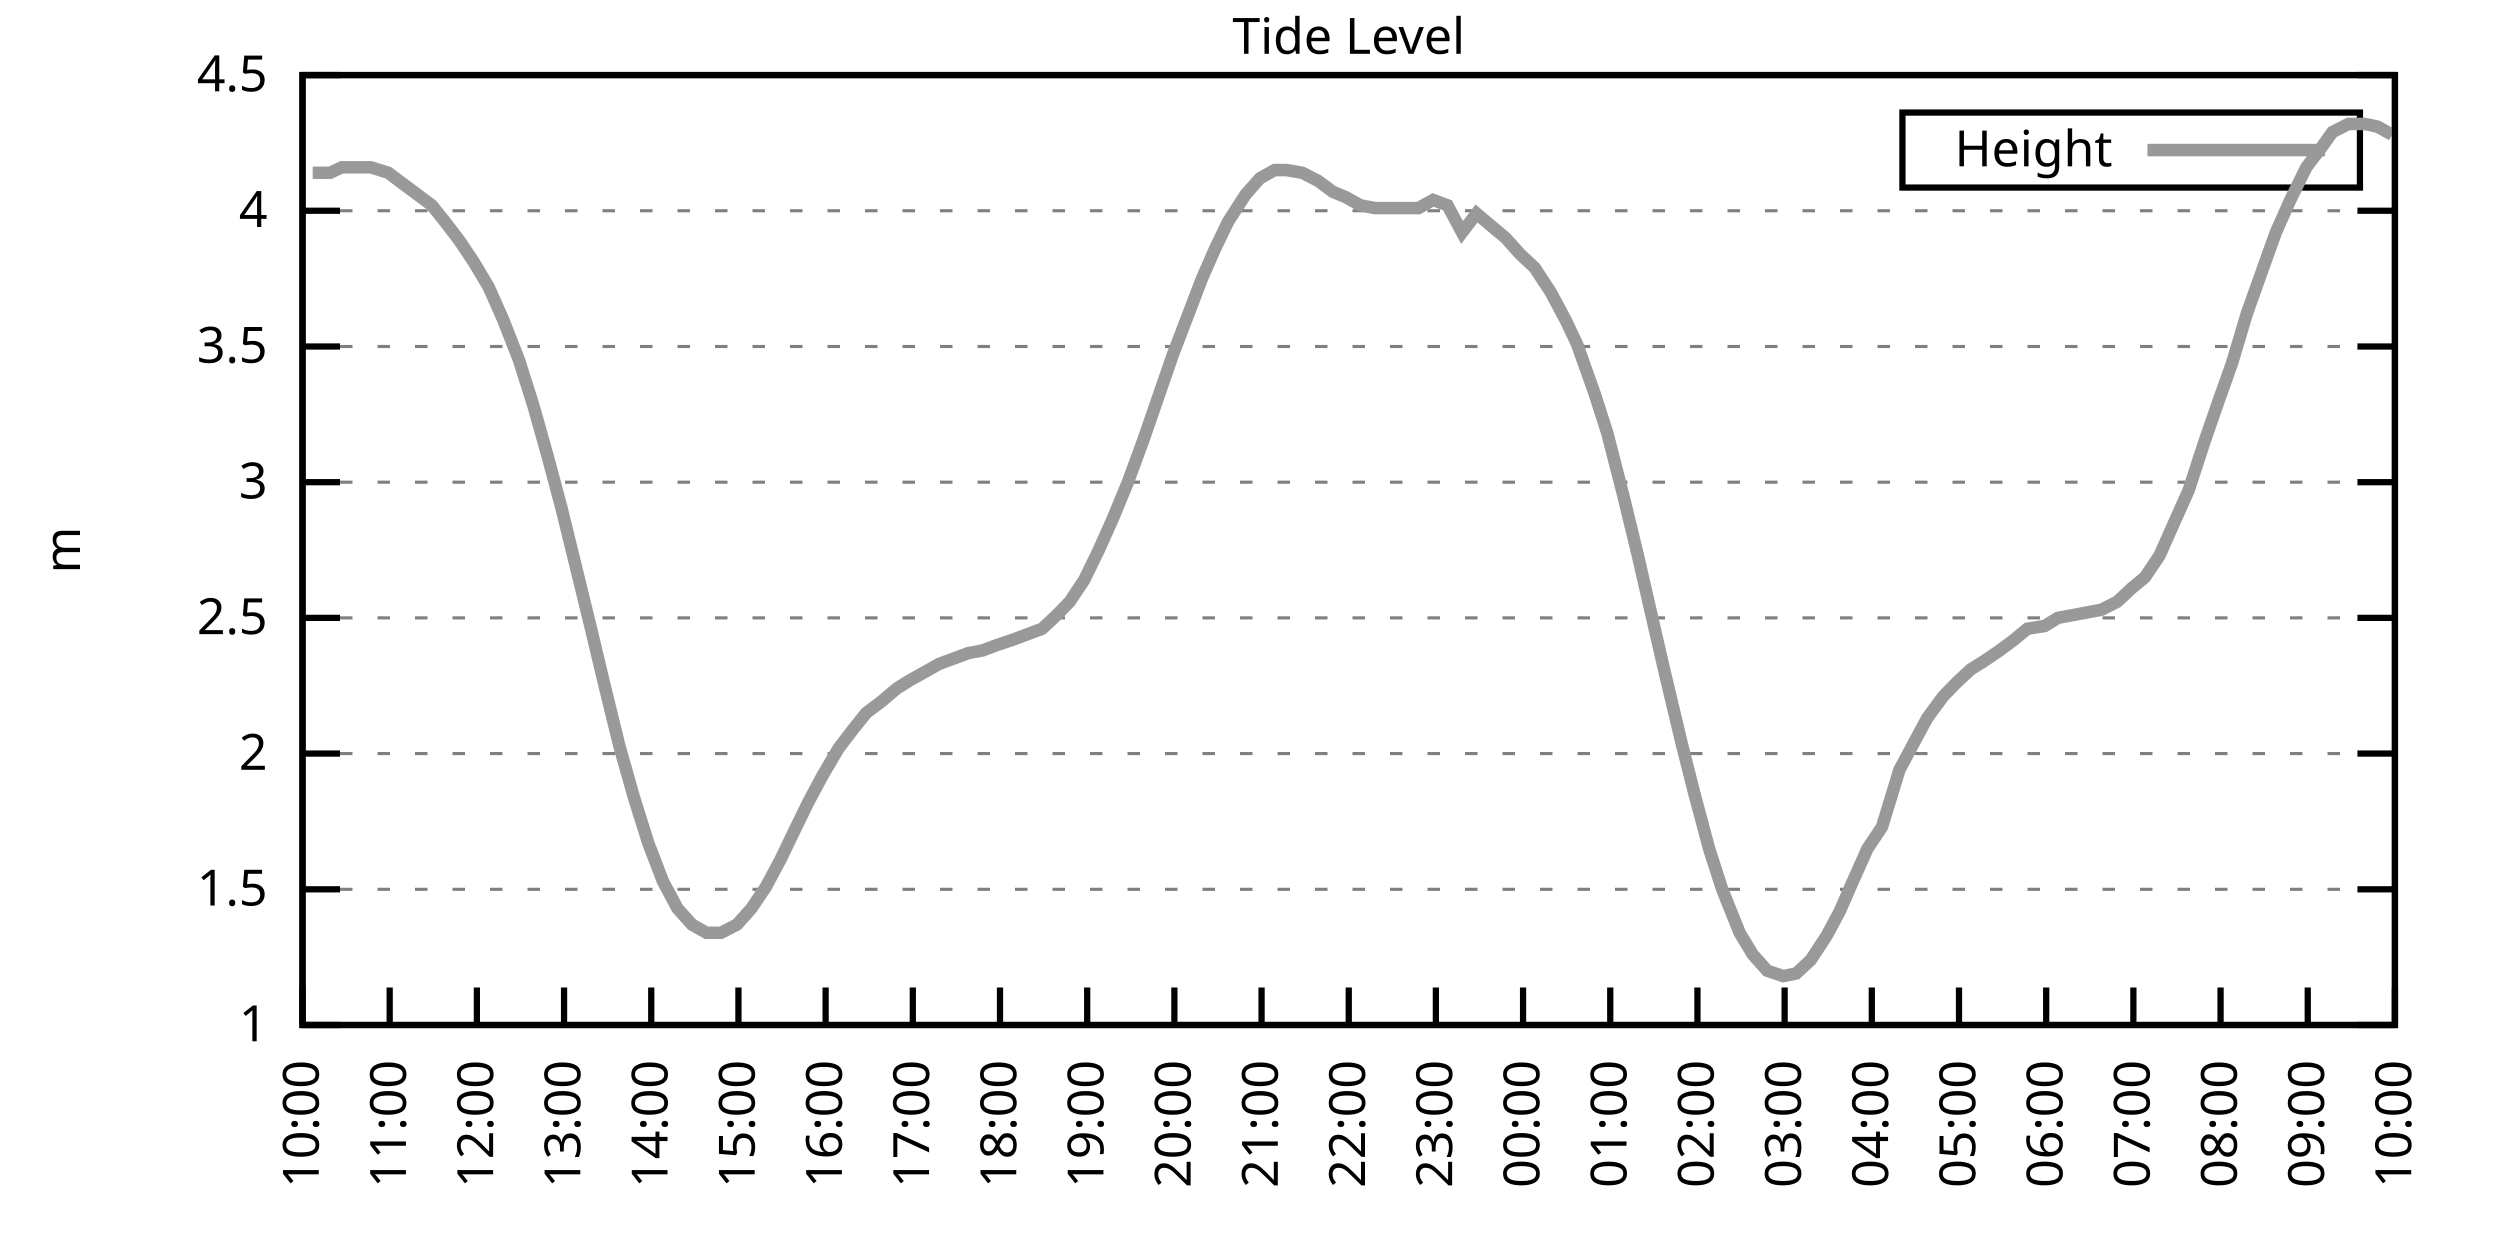
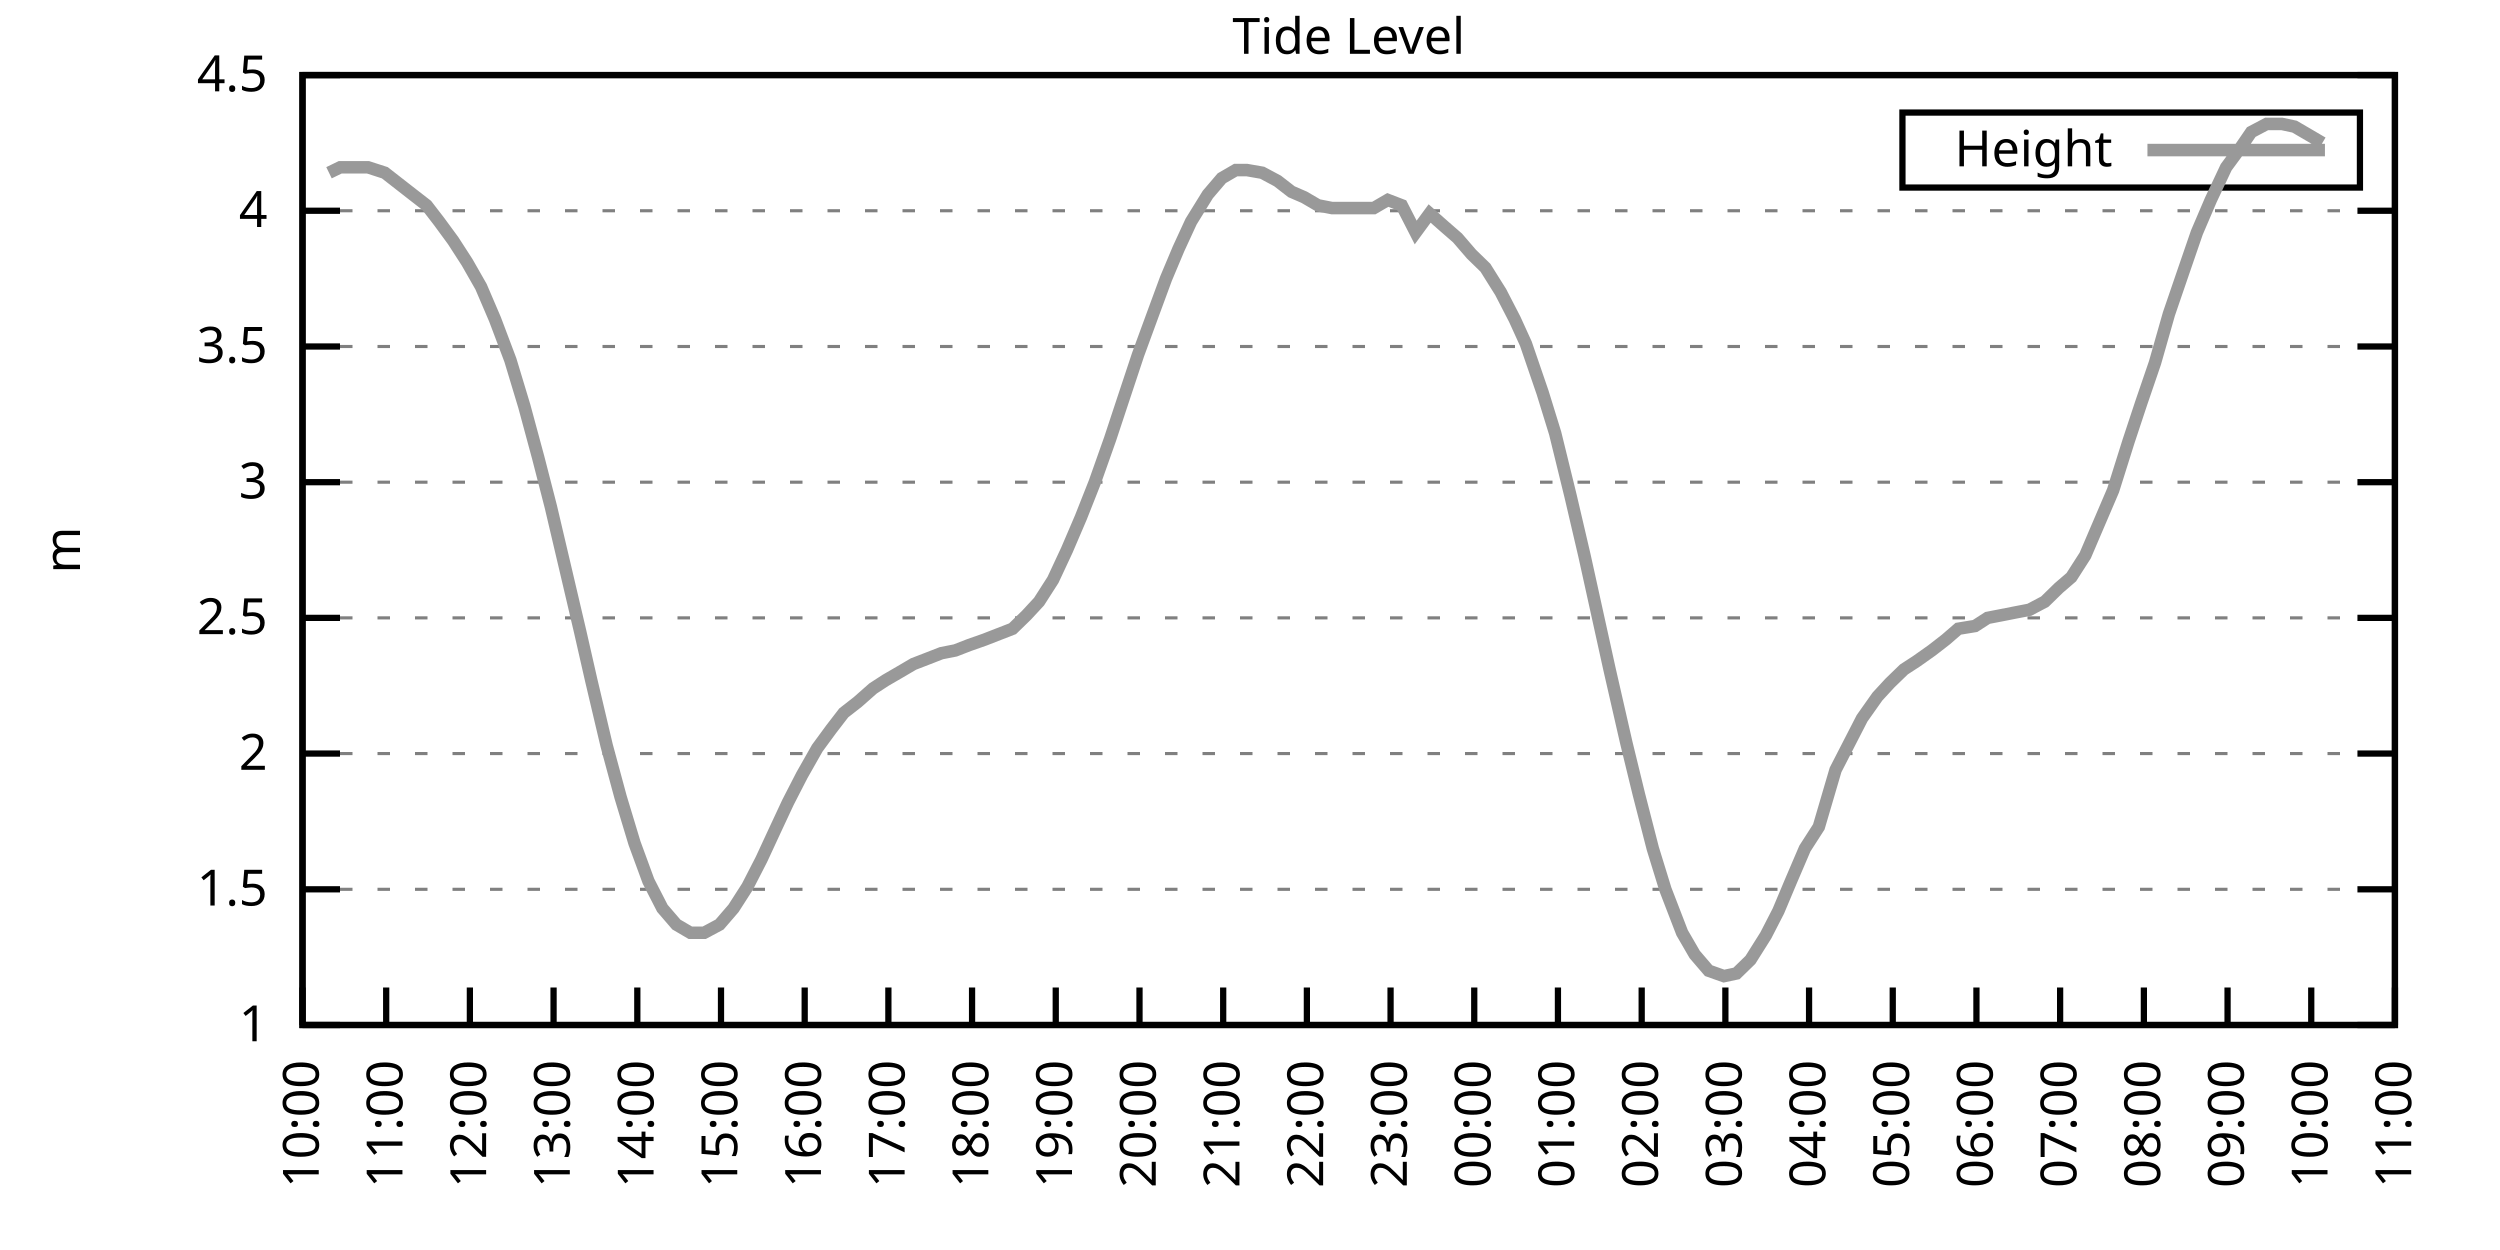
<svg xmlns="http://www.w3.org/2000/svg" xmlns:xlink="http://www.w3.org/1999/xlink" width="400" height="200" viewBox="0 0 400 200">
  <g id="gnuplot_canvas">
    <rect x="0" y="0" width="400" height="200" fill="none" />
    <defs>
      <circle id="gpDot" r="0.5" stroke-width="0.5" stroke="currentColor" />
      <path id="gpPt0" stroke-width="0.333" stroke="currentColor" d="M-1,0 h2 M0,-1 v2" />
      <path id="gpPt1" stroke-width="0.333" stroke="currentColor" d="M-1,-1 L1,1 M1,-1 L-1,1" />
      <path id="gpPt2" stroke-width="0.333" stroke="currentColor" d="M-1,0 L1,0 M0,-1 L0,1 M-1,-1 L1,1 M-1,1 L1,-1" />
      <rect id="gpPt3" stroke-width="0.333" stroke="currentColor" x="-1" y="-1" width="2" height="2" />
      <rect id="gpPt4" stroke-width="0.333" stroke="currentColor" fill="currentColor" x="-1" y="-1" width="2" height="2" />
      <circle id="gpPt5" stroke-width="0.333" stroke="currentColor" cx="0" cy="0" r="1" />
      <use xlink:href="#gpPt5" id="gpPt6" fill="currentColor" stroke="none" />
      <path id="gpPt7" stroke-width="0.333" stroke="currentColor" d="M0,-1.33 L-1.33,0.67 L1.33,0.67 z" />
      <use xlink:href="#gpPt7" id="gpPt8" fill="currentColor" stroke="none" />
      <use xlink:href="#gpPt7" id="gpPt9" stroke="currentColor" transform="rotate(180)" />
      <use xlink:href="#gpPt9" id="gpPt10" fill="currentColor" stroke="none" />
      <use xlink:href="#gpPt3" id="gpPt11" stroke="currentColor" transform="rotate(45)" />
      <use xlink:href="#gpPt11" id="gpPt12" fill="currentColor" stroke="none" />
      <path id="gpPt13" stroke-width="0.333" stroke="currentColor" d="M0,1.330 L1.265,0.411 L0.782,-1.067 L-0.782,-1.076 L-1.265,0.411 z" />
      <use xlink:href="#gpPt13" id="gpPt14" fill="currentColor" stroke="none" />
      <filter id="textbox" filterUnits="objectBoundingBox" x="0" y="0" height="1" width="1">
        <feFlood flood-color="white" flood-opacity="1" result="bgnd" />
        <feComposite in="SourceGraphic" in2="bgnd" operator="atop" />
      </filter>
      <filter id="greybox" filterUnits="objectBoundingBox" x="0" y="0" height="1" width="1">
        <feFlood flood-color="lightgrey" flood-opacity="1" result="grey" />
        <feComposite in="SourceGraphic" in2="grey" operator="atop" />
      </filter>
    </defs>
    <g fill="none" color="white" stroke="currentColor" stroke-width="1.00" stroke-linecap="butt" stroke-linejoin="miter">
</g>
    <g fill="none" color="black" stroke="currentColor" stroke-width="1.00" stroke-linecap="butt" stroke-linejoin="miter">
      <g stroke="none" shape-rendering="crispEdges">
        <polygon fill="rgb(255, 255, 255)" points="48.40,164.00 383.18,164.00 383.18,12.02 48.40,12.02 " />
      </g>
    </g>
    <g fill="none" color="black" stroke="currentColor" stroke-width="1.00" stroke-linecap="butt" stroke-linejoin="miter">
</g>
    <g fill="none" color="black" stroke="black" stroke-width="0.50" stroke-linecap="butt" stroke-linejoin="miter">
</g>
    <g fill="none" color="gray" stroke="currentColor" stroke-width="0.50" stroke-linecap="butt" stroke-linejoin="miter">
      <path stroke="gray" stroke-dasharray="2,4" class="gridline" d="M48.40,164.00 L383.19,164.00  " />
    </g>
    <g fill="none" color="gray" stroke="gray" stroke-width="1.00" stroke-linecap="butt" stroke-linejoin="miter">
</g>
    <g fill="none" color="black" stroke="currentColor" stroke-width="1.00" stroke-linecap="butt" stroke-linejoin="miter">
      <path stroke="black" d="M48.40,164.00 L54.40,164.00 M383.19,164.00 L377.19,164.00  " />
      <g transform="translate(42.80,166.60)" stroke="none" fill="black" font-family="Sans" font-size="8.00" text-anchor="end">
        <text>
          <tspan font-family="Sans"> 1</tspan>
        </text>
      </g>
    </g>
    <g fill="none" color="black" stroke="currentColor" stroke-width="1.00" stroke-linecap="butt" stroke-linejoin="miter">
</g>
    <g fill="none" color="black" stroke="black" stroke-width="0.50" stroke-linecap="butt" stroke-linejoin="miter">
</g>
    <g fill="none" color="gray" stroke="currentColor" stroke-width="0.50" stroke-linecap="butt" stroke-linejoin="miter">
      <path stroke="gray" stroke-dasharray="2,4" class="gridline" d="M48.40,142.29 L383.19,142.29  " />
    </g>
    <g fill="none" color="gray" stroke="gray" stroke-width="1.00" stroke-linecap="butt" stroke-linejoin="miter">
</g>
    <g fill="none" color="black" stroke="currentColor" stroke-width="1.00" stroke-linecap="butt" stroke-linejoin="miter">
      <path stroke="black" d="M48.40,142.29 L54.40,142.29 M383.19,142.29 L377.19,142.29  " />
      <g transform="translate(42.80,144.89)" stroke="none" fill="black" font-family="Sans" font-size="8.00" text-anchor="end">
        <text>
          <tspan font-family="Sans"> 1.5</tspan>
        </text>
      </g>
    </g>
    <g fill="none" color="black" stroke="currentColor" stroke-width="1.00" stroke-linecap="butt" stroke-linejoin="miter">
</g>
    <g fill="none" color="black" stroke="black" stroke-width="0.50" stroke-linecap="butt" stroke-linejoin="miter">
</g>
    <g fill="none" color="gray" stroke="currentColor" stroke-width="0.50" stroke-linecap="butt" stroke-linejoin="miter">
      <path stroke="gray" stroke-dasharray="2,4" class="gridline" d="M48.40,120.57 L383.19,120.57  " />
    </g>
    <g fill="none" color="gray" stroke="gray" stroke-width="1.00" stroke-linecap="butt" stroke-linejoin="miter">
</g>
    <g fill="none" color="black" stroke="currentColor" stroke-width="1.00" stroke-linecap="butt" stroke-linejoin="miter">
      <path stroke="black" d="M48.40,120.57 L54.40,120.57 M383.19,120.57 L377.19,120.57  " />
      <g transform="translate(42.80,123.17)" stroke="none" fill="black" font-family="Sans" font-size="8.00" text-anchor="end">
        <text>
          <tspan font-family="Sans"> 2</tspan>
        </text>
      </g>
    </g>
    <g fill="none" color="black" stroke="currentColor" stroke-width="1.00" stroke-linecap="butt" stroke-linejoin="miter">
</g>
    <g fill="none" color="black" stroke="black" stroke-width="0.50" stroke-linecap="butt" stroke-linejoin="miter">
</g>
    <g fill="none" color="gray" stroke="currentColor" stroke-width="0.50" stroke-linecap="butt" stroke-linejoin="miter">
      <path stroke="gray" stroke-dasharray="2,4" class="gridline" d="M48.40,98.86 L383.19,98.86  " />
    </g>
    <g fill="none" color="gray" stroke="gray" stroke-width="1.00" stroke-linecap="butt" stroke-linejoin="miter">
</g>
    <g fill="none" color="black" stroke="currentColor" stroke-width="1.00" stroke-linecap="butt" stroke-linejoin="miter">
      <path stroke="black" d="M48.40,98.86 L54.40,98.86 M383.19,98.86 L377.19,98.86  " />
      <g transform="translate(42.80,101.46)" stroke="none" fill="black" font-family="Sans" font-size="8.00" text-anchor="end">
        <text>
          <tspan font-family="Sans"> 2.5</tspan>
        </text>
      </g>
    </g>
    <g fill="none" color="black" stroke="currentColor" stroke-width="1.00" stroke-linecap="butt" stroke-linejoin="miter">
</g>
    <g fill="none" color="black" stroke="black" stroke-width="0.50" stroke-linecap="butt" stroke-linejoin="miter">
</g>
    <g fill="none" color="gray" stroke="currentColor" stroke-width="0.50" stroke-linecap="butt" stroke-linejoin="miter">
      <path stroke="gray" stroke-dasharray="2,4" class="gridline" d="M48.40,77.15 L383.19,77.15  " />
    </g>
    <g fill="none" color="gray" stroke="gray" stroke-width="1.00" stroke-linecap="butt" stroke-linejoin="miter">
</g>
    <g fill="none" color="black" stroke="currentColor" stroke-width="1.00" stroke-linecap="butt" stroke-linejoin="miter">
      <path stroke="black" d="M48.40,77.15 L54.40,77.15 M383.19,77.15 L377.19,77.15  " />
      <g transform="translate(42.80,79.75)" stroke="none" fill="black" font-family="Sans" font-size="8.00" text-anchor="end">
        <text>
          <tspan font-family="Sans"> 3</tspan>
        </text>
      </g>
    </g>
    <g fill="none" color="black" stroke="currentColor" stroke-width="1.00" stroke-linecap="butt" stroke-linejoin="miter">
</g>
    <g fill="none" color="black" stroke="black" stroke-width="0.50" stroke-linecap="butt" stroke-linejoin="miter">
</g>
    <g fill="none" color="gray" stroke="currentColor" stroke-width="0.50" stroke-linecap="butt" stroke-linejoin="miter">
      <path stroke="gray" stroke-dasharray="2,4" class="gridline" d="M48.40,55.44 L383.19,55.44  " />
    </g>
    <g fill="none" color="gray" stroke="gray" stroke-width="1.00" stroke-linecap="butt" stroke-linejoin="miter">
</g>
    <g fill="none" color="black" stroke="currentColor" stroke-width="1.00" stroke-linecap="butt" stroke-linejoin="miter">
      <path stroke="black" d="M48.40,55.44 L54.40,55.44 M383.19,55.44 L377.19,55.44  " />
      <g transform="translate(42.80,58.04)" stroke="none" fill="black" font-family="Sans" font-size="8.00" text-anchor="end">
        <text>
          <tspan font-family="Sans"> 3.5</tspan>
        </text>
      </g>
    </g>
    <g fill="none" color="black" stroke="currentColor" stroke-width="1.00" stroke-linecap="butt" stroke-linejoin="miter">
</g>
    <g fill="none" color="black" stroke="black" stroke-width="0.50" stroke-linecap="butt" stroke-linejoin="miter">
</g>
    <g fill="none" color="gray" stroke="currentColor" stroke-width="0.50" stroke-linecap="butt" stroke-linejoin="miter">
      <path stroke="gray" stroke-dasharray="2,4" class="gridline" d="M48.40,33.72 L383.19,33.72  " />
    </g>
    <g fill="none" color="gray" stroke="gray" stroke-width="1.00" stroke-linecap="butt" stroke-linejoin="miter">
</g>
    <g fill="none" color="black" stroke="currentColor" stroke-width="1.00" stroke-linecap="butt" stroke-linejoin="miter">
      <path stroke="black" d="M48.40,33.72 L54.40,33.72 M383.19,33.72 L377.19,33.72  " />
      <g transform="translate(42.80,36.32)" stroke="none" fill="black" font-family="Sans" font-size="8.00" text-anchor="end">
        <text>
          <tspan font-family="Sans"> 4</tspan>
        </text>
      </g>
    </g>
    <g fill="none" color="black" stroke="currentColor" stroke-width="1.00" stroke-linecap="butt" stroke-linejoin="miter">
</g>
    <g fill="none" color="black" stroke="black" stroke-width="0.50" stroke-linecap="butt" stroke-linejoin="miter">
</g>
    <g fill="none" color="gray" stroke="currentColor" stroke-width="0.50" stroke-linecap="butt" stroke-linejoin="miter">
      <path stroke="gray" stroke-dasharray="2,4" class="gridline" d="M48.40,12.01 L383.19,12.01  " />
    </g>
    <g fill="none" color="gray" stroke="gray" stroke-width="1.00" stroke-linecap="butt" stroke-linejoin="miter">
</g>
    <g fill="none" color="black" stroke="currentColor" stroke-width="1.00" stroke-linecap="butt" stroke-linejoin="miter">
      <path stroke="black" d="M48.40,12.01 L54.40,12.01 M383.19,12.01 L377.19,12.01  " />
      <g transform="translate(42.80,14.61)" stroke="none" fill="black" font-family="Sans" font-size="8.00" text-anchor="end">
        <text>
          <tspan font-family="Sans"> 4.5</tspan>
        </text>
      </g>
    </g>
    <g fill="none" color="black" stroke="currentColor" stroke-width="1.00" stroke-linecap="butt" stroke-linejoin="miter">
      <path stroke="black" d="M48.40,164.00 L48.40,158.00  " />
      <g transform="translate(51.00,169.60) rotate(270.00)" stroke="none" fill="black" font-family="Sans" font-size="8.00" text-anchor="end">
        <text>
          <tspan font-family="Sans">10:00</tspan>
        </text>
      </g>
    </g>
    <g fill="none" color="black" stroke="currentColor" stroke-width="1.00" stroke-linecap="butt" stroke-linejoin="miter">
-       <path stroke="black" d="M62.35,164.00 L62.35,158.00  " />
-       <g transform="translate(64.95,169.60) rotate(270.00)" stroke="none" fill="black" font-family="Sans" font-size="8.00" text-anchor="end">
+       <path stroke="black" d="M61.79,164.00 L61.79,158.00  " />
+       <g transform="translate(64.39,169.60) rotate(270.00)" stroke="none" fill="black" font-family="Sans" font-size="8.00" text-anchor="end">
        <text>
          <tspan font-family="Sans">11:00</tspan>
        </text>
      </g>
    </g>
    <g fill="none" color="black" stroke="currentColor" stroke-width="1.00" stroke-linecap="butt" stroke-linejoin="miter">
-       <path stroke="black" d="M76.30,164.00 L76.30,158.00  " />
-       <g transform="translate(78.90,169.60) rotate(270.00)" stroke="none" fill="black" font-family="Sans" font-size="8.00" text-anchor="end">
+       <path stroke="black" d="M75.18,164.00 L75.18,158.00  " />
+       <g transform="translate(77.78,169.60) rotate(270.00)" stroke="none" fill="black" font-family="Sans" font-size="8.00" text-anchor="end">
        <text>
          <tspan font-family="Sans">12:00</tspan>
        </text>
      </g>
    </g>
    <g fill="none" color="black" stroke="currentColor" stroke-width="1.00" stroke-linecap="butt" stroke-linejoin="miter">
-       <path stroke="black" d="M90.25,164.00 L90.25,158.00  " />
-       <g transform="translate(92.85,169.60) rotate(270.00)" stroke="none" fill="black" font-family="Sans" font-size="8.00" text-anchor="end">
+       <path stroke="black" d="M88.57,164.00 L88.57,158.00  " />
+       <g transform="translate(91.17,169.60) rotate(270.00)" stroke="none" fill="black" font-family="Sans" font-size="8.00" text-anchor="end">
        <text>
          <tspan font-family="Sans">13:00</tspan>
        </text>
      </g>
    </g>
    <g fill="none" color="black" stroke="currentColor" stroke-width="1.00" stroke-linecap="butt" stroke-linejoin="miter">
-       <path stroke="black" d="M104.20,164.00 L104.20,158.00  " />
-       <g transform="translate(106.80,169.60) rotate(270.00)" stroke="none" fill="black" font-family="Sans" font-size="8.00" text-anchor="end">
+       <path stroke="black" d="M101.97,164.00 L101.97,158.00  " />
+       <g transform="translate(104.57,169.60) rotate(270.00)" stroke="none" fill="black" font-family="Sans" font-size="8.00" text-anchor="end">
        <text>
          <tspan font-family="Sans">14:00</tspan>
        </text>
      </g>
    </g>
    <g fill="none" color="black" stroke="currentColor" stroke-width="1.00" stroke-linecap="butt" stroke-linejoin="miter">
-       <path stroke="black" d="M118.15,164.00 L118.15,158.00  " />
-       <g transform="translate(120.75,169.60) rotate(270.00)" stroke="none" fill="black" font-family="Sans" font-size="8.00" text-anchor="end">
+       <path stroke="black" d="M115.36,164.00 L115.36,158.00  " />
+       <g transform="translate(117.96,169.60) rotate(270.00)" stroke="none" fill="black" font-family="Sans" font-size="8.00" text-anchor="end">
        <text>
          <tspan font-family="Sans">15:00</tspan>
        </text>
      </g>
    </g>
    <g fill="none" color="black" stroke="currentColor" stroke-width="1.00" stroke-linecap="butt" stroke-linejoin="miter">
-       <path stroke="black" d="M132.10,164.00 L132.10,158.00  " />
-       <g transform="translate(134.70,169.60) rotate(270.00)" stroke="none" fill="black" font-family="Sans" font-size="8.00" text-anchor="end">
+       <path stroke="black" d="M128.75,164.00 L128.75,158.00  " />
+       <g transform="translate(131.35,169.60) rotate(270.00)" stroke="none" fill="black" font-family="Sans" font-size="8.00" text-anchor="end">
        <text>
          <tspan font-family="Sans">16:00</tspan>
        </text>
      </g>
    </g>
    <g fill="none" color="black" stroke="currentColor" stroke-width="1.00" stroke-linecap="butt" stroke-linejoin="miter">
-       <path stroke="black" d="M146.05,164.00 L146.05,158.00  " />
-       <g transform="translate(148.65,169.60) rotate(270.00)" stroke="none" fill="black" font-family="Sans" font-size="8.00" text-anchor="end">
+       <path stroke="black" d="M142.14,164.00 L142.14,158.00  " />
+       <g transform="translate(144.74,169.60) rotate(270.00)" stroke="none" fill="black" font-family="Sans" font-size="8.00" text-anchor="end">
        <text>
          <tspan font-family="Sans">17:00</tspan>
        </text>
      </g>
    </g>
    <g fill="none" color="black" stroke="currentColor" stroke-width="1.00" stroke-linecap="butt" stroke-linejoin="miter">
-       <path stroke="black" d="M160.00,164.00 L160.00,158.00  " />
-       <g transform="translate(162.60,169.60) rotate(270.00)" stroke="none" fill="black" font-family="Sans" font-size="8.00" text-anchor="end">
+       <path stroke="black" d="M155.53,164.00 L155.53,158.00  " />
+       <g transform="translate(158.13,169.60) rotate(270.00)" stroke="none" fill="black" font-family="Sans" font-size="8.00" text-anchor="end">
        <text>
          <tspan font-family="Sans">18:00</tspan>
        </text>
      </g>
    </g>
    <g fill="none" color="black" stroke="currentColor" stroke-width="1.00" stroke-linecap="butt" stroke-linejoin="miter">
-       <path stroke="black" d="M173.95,164.00 L173.95,158.00  " />
-       <g transform="translate(176.55,169.60) rotate(270.00)" stroke="none" fill="black" font-family="Sans" font-size="8.00" text-anchor="end">
+       <path stroke="black" d="M168.92,164.00 L168.92,158.00  " />
+       <g transform="translate(171.52,169.60) rotate(270.00)" stroke="none" fill="black" font-family="Sans" font-size="8.00" text-anchor="end">
        <text>
          <tspan font-family="Sans">19:00</tspan>
        </text>
      </g>
    </g>
    <g fill="none" color="black" stroke="currentColor" stroke-width="1.00" stroke-linecap="butt" stroke-linejoin="miter">
-       <path stroke="black" d="M187.90,164.00 L187.90,158.00  " />
-       <g transform="translate(190.50,169.60) rotate(270.00)" stroke="none" fill="black" font-family="Sans" font-size="8.00" text-anchor="end">
+       <path stroke="black" d="M182.32,164.00 L182.32,158.00  " />
+       <g transform="translate(184.92,169.60) rotate(270.00)" stroke="none" fill="black" font-family="Sans" font-size="8.00" text-anchor="end">
        <text>
          <tspan font-family="Sans">20:00</tspan>
        </text>
      </g>
    </g>
    <g fill="none" color="black" stroke="currentColor" stroke-width="1.00" stroke-linecap="butt" stroke-linejoin="miter">
-       <path stroke="black" d="M201.85,164.00 L201.85,158.00  " />
-       <g transform="translate(204.45,169.60) rotate(270.00)" stroke="none" fill="black" font-family="Sans" font-size="8.00" text-anchor="end">
+       <path stroke="black" d="M195.71,164.00 L195.71,158.00  " />
+       <g transform="translate(198.31,169.60) rotate(270.00)" stroke="none" fill="black" font-family="Sans" font-size="8.00" text-anchor="end">
        <text>
          <tspan font-family="Sans">21:00</tspan>
        </text>
      </g>
    </g>
    <g fill="none" color="black" stroke="currentColor" stroke-width="1.00" stroke-linecap="butt" stroke-linejoin="miter">
-       <path stroke="black" d="M215.80,164.00 L215.80,158.00  " />
-       <g transform="translate(218.40,169.60) rotate(270.00)" stroke="none" fill="black" font-family="Sans" font-size="8.00" text-anchor="end">
+       <path stroke="black" d="M209.10,164.00 L209.10,158.00  " />
+       <g transform="translate(211.70,169.60) rotate(270.00)" stroke="none" fill="black" font-family="Sans" font-size="8.00" text-anchor="end">
        <text>
          <tspan font-family="Sans">22:00</tspan>
        </text>
      </g>
    </g>
    <g fill="none" color="black" stroke="currentColor" stroke-width="1.00" stroke-linecap="butt" stroke-linejoin="miter">
-       <path stroke="black" d="M229.74,164.00 L229.74,158.00  " />
-       <g transform="translate(232.34,169.60) rotate(270.00)" stroke="none" fill="black" font-family="Sans" font-size="8.00" text-anchor="end">
+       <path stroke="black" d="M222.49,164.00 L222.49,158.00  " />
+       <g transform="translate(225.09,169.60) rotate(270.00)" stroke="none" fill="black" font-family="Sans" font-size="8.00" text-anchor="end">
        <text>
          <tspan font-family="Sans">23:00</tspan>
        </text>
      </g>
    </g>
    <g fill="none" color="black" stroke="currentColor" stroke-width="1.00" stroke-linecap="butt" stroke-linejoin="miter">
-       <path stroke="black" d="M243.69,164.00 L243.69,158.00  " />
-       <g transform="translate(246.29,169.60) rotate(270.00)" stroke="none" fill="black" font-family="Sans" font-size="8.00" text-anchor="end">
+       <path stroke="black" d="M235.88,164.00 L235.88,158.00  " />
+       <g transform="translate(238.48,169.60) rotate(270.00)" stroke="none" fill="black" font-family="Sans" font-size="8.00" text-anchor="end">
        <text>
          <tspan font-family="Sans">00:00</tspan>
        </text>
      </g>
    </g>
    <g fill="none" color="black" stroke="currentColor" stroke-width="1.00" stroke-linecap="butt" stroke-linejoin="miter">
-       <path stroke="black" d="M257.64,164.00 L257.64,158.00  " />
-       <g transform="translate(260.24,169.60) rotate(270.00)" stroke="none" fill="black" font-family="Sans" font-size="8.00" text-anchor="end">
+       <path stroke="black" d="M249.27,164.00 L249.27,158.00  " />
+       <g transform="translate(251.87,169.60) rotate(270.00)" stroke="none" fill="black" font-family="Sans" font-size="8.00" text-anchor="end">
        <text>
          <tspan font-family="Sans">01:00</tspan>
        </text>
      </g>
    </g>
    <g fill="none" color="black" stroke="currentColor" stroke-width="1.00" stroke-linecap="butt" stroke-linejoin="miter">
-       <path stroke="black" d="M271.59,164.00 L271.59,158.00  " />
-       <g transform="translate(274.19,169.60) rotate(270.00)" stroke="none" fill="black" font-family="Sans" font-size="8.00" text-anchor="end">
+       <path stroke="black" d="M262.67,164.00 L262.67,158.00  " />
+       <g transform="translate(265.27,169.60) rotate(270.00)" stroke="none" fill="black" font-family="Sans" font-size="8.00" text-anchor="end">
        <text>
          <tspan font-family="Sans">02:00</tspan>
        </text>
      </g>
    </g>
    <g fill="none" color="black" stroke="currentColor" stroke-width="1.00" stroke-linecap="butt" stroke-linejoin="miter">
-       <path stroke="black" d="M285.54,164.00 L285.54,158.00  " />
-       <g transform="translate(288.14,169.60) rotate(270.00)" stroke="none" fill="black" font-family="Sans" font-size="8.00" text-anchor="end">
+       <path stroke="black" d="M276.06,164.00 L276.06,158.00  " />
+       <g transform="translate(278.66,169.60) rotate(270.00)" stroke="none" fill="black" font-family="Sans" font-size="8.00" text-anchor="end">
        <text>
          <tspan font-family="Sans">03:00</tspan>
        </text>
      </g>
    </g>
    <g fill="none" color="black" stroke="currentColor" stroke-width="1.00" stroke-linecap="butt" stroke-linejoin="miter">
-       <path stroke="black" d="M299.49,164.00 L299.49,158.00  " />
-       <g transform="translate(302.09,169.60) rotate(270.00)" stroke="none" fill="black" font-family="Sans" font-size="8.00" text-anchor="end">
+       <path stroke="black" d="M289.45,164.00 L289.45,158.00  " />
+       <g transform="translate(292.05,169.60) rotate(270.00)" stroke="none" fill="black" font-family="Sans" font-size="8.00" text-anchor="end">
        <text>
          <tspan font-family="Sans">04:00</tspan>
        </text>
      </g>
    </g>
    <g fill="none" color="black" stroke="currentColor" stroke-width="1.00" stroke-linecap="butt" stroke-linejoin="miter">
-       <path stroke="black" d="M313.44,164.00 L313.44,158.00  " />
-       <g transform="translate(316.04,169.60) rotate(270.00)" stroke="none" fill="black" font-family="Sans" font-size="8.00" text-anchor="end">
+       <path stroke="black" d="M302.84,164.00 L302.84,158.00  " />
+       <g transform="translate(305.44,169.60) rotate(270.00)" stroke="none" fill="black" font-family="Sans" font-size="8.00" text-anchor="end">
        <text>
          <tspan font-family="Sans">05:00</tspan>
        </text>
      </g>
    </g>
    <g fill="none" color="black" stroke="currentColor" stroke-width="1.00" stroke-linecap="butt" stroke-linejoin="miter">
-       <path stroke="black" d="M327.39,164.00 L327.39,158.00  " />
-       <g transform="translate(329.99,169.60) rotate(270.00)" stroke="none" fill="black" font-family="Sans" font-size="8.00" text-anchor="end">
+       <path stroke="black" d="M316.23,164.00 L316.23,158.00  " />
+       <g transform="translate(318.83,169.60) rotate(270.00)" stroke="none" fill="black" font-family="Sans" font-size="8.00" text-anchor="end">
        <text>
          <tspan font-family="Sans">06:00</tspan>
        </text>
      </g>
    </g>
    <g fill="none" color="black" stroke="currentColor" stroke-width="1.00" stroke-linecap="butt" stroke-linejoin="miter">
-       <path stroke="black" d="M341.34,164.00 L341.34,158.00  " />
-       <g transform="translate(343.94,169.60) rotate(270.00)" stroke="none" fill="black" font-family="Sans" font-size="8.00" text-anchor="end">
+       <path stroke="black" d="M329.62,164.00 L329.62,158.00  " />
+       <g transform="translate(332.22,169.60) rotate(270.00)" stroke="none" fill="black" font-family="Sans" font-size="8.00" text-anchor="end">
        <text>
          <tspan font-family="Sans">07:00</tspan>
        </text>
      </g>
    </g>
    <g fill="none" color="black" stroke="currentColor" stroke-width="1.00" stroke-linecap="butt" stroke-linejoin="miter">
-       <path stroke="black" d="M355.29,164.00 L355.29,158.00  " />
-       <g transform="translate(357.89,169.60) rotate(270.00)" stroke="none" fill="black" font-family="Sans" font-size="8.00" text-anchor="end">
+       <path stroke="black" d="M343.02,164.00 L343.02,158.00  " />
+       <g transform="translate(345.62,169.60) rotate(270.00)" stroke="none" fill="black" font-family="Sans" font-size="8.00" text-anchor="end">
        <text>
          <tspan font-family="Sans">08:00</tspan>
        </text>
      </g>
    </g>
    <g fill="none" color="black" stroke="currentColor" stroke-width="1.00" stroke-linecap="butt" stroke-linejoin="miter">
-       <path stroke="black" d="M369.24,164.00 L369.24,158.00  " />
-       <g transform="translate(371.84,169.60) rotate(270.00)" stroke="none" fill="black" font-family="Sans" font-size="8.00" text-anchor="end">
+       <path stroke="black" d="M356.41,164.00 L356.41,158.00  " />
+       <g transform="translate(359.01,169.60) rotate(270.00)" stroke="none" fill="black" font-family="Sans" font-size="8.00" text-anchor="end">
        <text>
          <tspan font-family="Sans">09:00</tspan>
+         </text>
+       </g>
+     </g>
+     <g fill="none" color="black" stroke="currentColor" stroke-width="1.00" stroke-linecap="butt" stroke-linejoin="miter">
+       <path stroke="black" d="M369.80,164.00 L369.80,158.00  " />
+       <g transform="translate(372.40,169.60) rotate(270.00)" stroke="none" fill="black" font-family="Sans" font-size="8.00" text-anchor="end">
+         <text>
+           <tspan font-family="Sans">10:00</tspan>
        </text>
      </g>
    </g>
    <g fill="none" color="black" stroke="currentColor" stroke-width="1.00" stroke-linecap="butt" stroke-linejoin="miter">
      <path stroke="black" d="M383.19,164.00 L383.19,158.00  " />
      <g transform="translate(385.79,169.60) rotate(270.00)" stroke="none" fill="black" font-family="Sans" font-size="8.00" text-anchor="end">
        <text>
-           <tspan font-family="Sans">10:00</tspan>
+           <tspan font-family="Sans">11:00</tspan>
        </text>
      </g>
    </g>
    <g fill="none" color="black" stroke="currentColor" stroke-width="1.00" stroke-linecap="butt" stroke-linejoin="miter">
</g>
    <g fill="none" color="black" stroke="currentColor" stroke-width="1.00" stroke-linecap="butt" stroke-linejoin="miter">
      <path stroke="black" d="M48.40,12.01 L48.40,164.00 L383.19,164.00 L383.19,12.01 L48.40,12.01 Z  " />
    </g>
    <g fill="none" color="black" stroke="currentColor" stroke-width="1.00" stroke-linecap="butt" stroke-linejoin="miter">
</g>
    <g fill="none" color="black" stroke="currentColor" stroke-width="1.00" stroke-linecap="butt" stroke-linejoin="miter">
      <path stroke="black" d="M304.39,30.01 L304.39,18.01 L377.59,18.01 L377.59,30.01 L304.39,30.01 Z  " />
    </g>
    <g id="Tide_level_plot_1">
      <g fill="none" color="white" stroke="black" stroke-width="2.00" stroke-linecap="butt" stroke-linejoin="miter">
</g>
      <g fill="none" color="black" stroke="currentColor" stroke-width="2.00" stroke-linecap="butt" stroke-linejoin="miter">
        <g transform="translate(337.99,26.61)" stroke="none" fill="black" font-family="Sans" font-size="8.00" text-anchor="end">
          <text>
            <tspan font-family="Sans">Height</tspan>
          </text>
        </g>
      </g>
      <g fill="none" color="black" stroke="currentColor" stroke-width="2.00" stroke-linecap="butt" stroke-linejoin="miter">
-         <path stroke="rgb(153, 153, 153)" d="M343.59,24.01 L371.99,24.01 M50.03,27.64 L52.82,27.64 L54.68,26.77 L57.00,26.77 L59.33,26.77 L62.12,27.64   L64.44,29.38 L66.77,31.12 L69.09,32.85 L71.18,35.46 L73.51,38.50 L75.83,41.97 L78.16,45.88 L80.48,51.09   L83.04,57.61 L85.37,64.99 L87.69,73.24 L89.78,81.06 L92.34,91.48 L94.67,101.03 L96.53,108.85 L99.08,119.27   L101.41,127.52 L103.73,134.90 L106.06,140.98 L108.38,145.33 L110.71,147.93 L113.03,149.24 L115.36,149.24 L117.92,147.93   L120.24,145.33 L122.57,141.85 L124.89,137.51 L126.98,133.17 L129.31,128.39 L131.63,124.05 L134.19,119.71 L136.51,116.67   L138.61,114.06 L140.93,112.32 L143.49,110.15 L145.58,108.85 L147.91,107.55 L150.23,106.24 L152.56,105.38 L154.88,104.51   L157.21,104.07 L159.53,103.20 L162.09,102.34 L164.41,101.47 L166.74,100.60 L169.06,98.43 L171.16,96.26 L173.48,92.78   L175.81,88.00 L178.13,82.79 L180.46,77.15 L183.01,70.20 L185.11,64.12 L187.66,56.74 L189.99,50.66 L192.31,44.58   L194.41,39.80 L196.50,35.46 L199.29,31.12 L201.61,28.51 L203.94,27.21 L205.80,27.21 L208.36,27.64 L210.91,28.95   L213.24,30.68 L215.33,31.55 L217.65,32.85 L219.98,33.29 L222.30,33.29 L224.86,33.29 L226.95,33.29 L229.28,31.99   L231.60,32.85 L233.93,37.20 L236.25,34.16 L238.81,36.33 L240.90,38.07 L243.23,40.67 L245.55,42.84 L248.11,46.75   L250.44,51.09 L252.30,55.00 L255.09,62.82 L257.18,69.33 L259.74,79.32 L262.06,88.87 L264.15,97.99 L266.25,107.11   L269.04,118.84 L271.13,127.09 L273.45,135.77 L275.55,142.29 L278.34,149.24 L280.43,152.71 L282.75,155.31 L285.31,156.18   L287.40,155.75 L289.73,153.58 L292.29,149.67 L294.38,145.76 L296.47,140.98 L298.80,135.77 L301.12,132.30 L303.91,123.18   L306.23,118.84 L308.33,114.93 L310.88,111.45 L312.98,109.28 L315.30,107.11 L317.39,105.81 L319.95,104.07 L322.28,102.34   L324.37,100.60 L327.16,100.16 L329.25,98.86 L331.58,98.43 L333.90,97.99 L336.23,97.56 L338.78,96.26 L341.11,94.08   L343.20,92.35 L345.53,88.87 L347.85,83.66 L350.18,78.45 L352.73,70.63 L354.83,64.56 L357.15,58.04 L359.48,50.22   L361.80,43.71 L364.13,37.20 L366.45,31.99 L369.01,26.77 L371.33,23.73 L373.19,21.13 L375.75,19.83 L378.31,19.83   L380.40,20.26 L382.73,21.56  " />
+         <path stroke="rgb(153, 153, 153)" d="M343.59,24.01 L371.99,24.01 M52.64,27.64 L54.43,26.77 L56.66,26.77 L58.89,26.77 L61.57,27.64 L63.80,29.38   L66.03,31.12 L68.26,32.85 L70.27,35.46 L72.50,38.50 L74.74,41.97 L76.97,45.88 L79.20,51.09 L81.66,57.61   L83.89,64.99 L86.12,73.24 L88.13,81.06 L90.58,91.48 L92.82,101.03 L94.60,108.85 L97.06,119.27 L99.29,127.52   L101.52,134.90 L103.75,140.98 L105.98,145.33 L108.22,147.93 L110.45,149.24 L112.68,149.24 L115.13,147.93 L117.37,145.33   L119.60,141.85 L121.83,137.51 L123.84,133.17 L126.07,128.39 L128.30,124.05 L130.76,119.71 L132.99,116.67 L135.00,114.06   L137.23,112.32 L139.69,110.15 L141.69,108.85 L143.93,107.55 L146.16,106.24 L148.39,105.38 L150.62,104.51 L152.85,104.07   L155.09,103.20 L157.54,102.34 L159.77,101.47 L162.01,100.60 L164.24,98.43 L166.25,96.26 L168.48,92.78 L170.71,88.00   L172.94,82.79 L175.17,77.15 L177.63,70.20 L179.64,64.12 L182.09,56.74 L184.32,50.66 L186.56,44.58 L188.57,39.80   L190.57,35.46 L193.25,31.12 L195.48,28.51 L197.72,27.21 L199.50,27.21 L201.96,27.64 L204.41,28.95 L206.64,30.68   L208.65,31.55 L210.88,32.85 L213.12,33.29 L215.35,33.29 L217.80,33.29 L219.81,33.29 L222.04,31.99 L224.28,32.85   L226.51,37.20 L228.74,34.16 L231.20,36.33 L233.20,38.07 L235.44,40.67 L237.67,42.84 L240.12,46.75 L242.36,51.09   L244.14,55.00 L246.82,62.82 L248.83,69.33 L251.28,79.32 L253.51,88.87 L255.52,97.99 L257.53,107.11 L260.21,118.84   L262.22,127.09 L264.45,135.77 L266.46,142.29 L269.14,149.24 L271.15,152.71 L273.38,155.31 L275.83,156.18 L277.84,155.75   L280.07,153.58 L282.53,149.67 L284.54,145.76 L286.55,140.98 L288.78,135.77 L291.01,132.30 L293.69,123.18 L295.92,118.84   L297.93,114.93 L300.39,111.45 L302.39,109.28 L304.63,107.11 L306.63,105.81 L309.09,104.07 L311.32,102.34 L313.33,100.60   L316.01,100.16 L318.02,98.86 L320.25,98.43 L322.48,97.99 L324.71,97.56 L327.17,96.26 L329.40,94.08 L331.41,92.35   L333.64,88.87 L335.87,83.66 L338.10,78.45 L340.56,70.63 L342.57,64.56 L344.80,58.04 L347.03,50.22 L349.26,43.71   L351.50,37.20 L353.73,31.99 L356.18,26.77 L358.42,23.73 L360.20,21.13 L362.66,19.83 L365.11,19.83 L367.12,20.26   L369.35,21.56 L371.58,22.87  " />
      </g>
    </g>
    <g fill="none" color="black" stroke="currentColor" stroke-width="2.00" stroke-linecap="butt" stroke-linejoin="miter">
</g>
    <g fill="none" color="black" stroke="black" stroke-width="1.00" stroke-linecap="butt" stroke-linejoin="miter">
</g>
    <g fill="none" color="black" stroke="currentColor" stroke-width="1.00" stroke-linecap="butt" stroke-linejoin="miter">
      <path stroke="black" d="M48.40,12.01 L48.40,164.00 L383.19,164.00 L383.19,12.01 L48.40,12.01 Z  " />
      <g transform="translate(12.80,88.01) rotate(270.00)" stroke="none" fill="black" font-family="Sans" font-size="8.00" text-anchor="middle">
        <text>
          <tspan font-family="Sans">m</tspan>
        </text>
      </g>
    </g>
    <g fill="none" color="black" stroke="currentColor" stroke-width="1.00" stroke-linecap="butt" stroke-linejoin="miter">
</g>
    <g fill="none" color="black" stroke="currentColor" stroke-width="1.00" stroke-linecap="butt" stroke-linejoin="miter">
      <g transform="translate(215.79,8.61)" stroke="none" fill="black" font-family="Sans" font-size="8.00" text-anchor="middle">
        <text>
          <tspan font-family="Sans">Tide Level</tspan>
        </text>
      </g>
    </g>
    <g fill="none" color="black" stroke="currentColor" stroke-width="1.00" stroke-linecap="butt" stroke-linejoin="miter">
</g>
  </g>
</svg>
